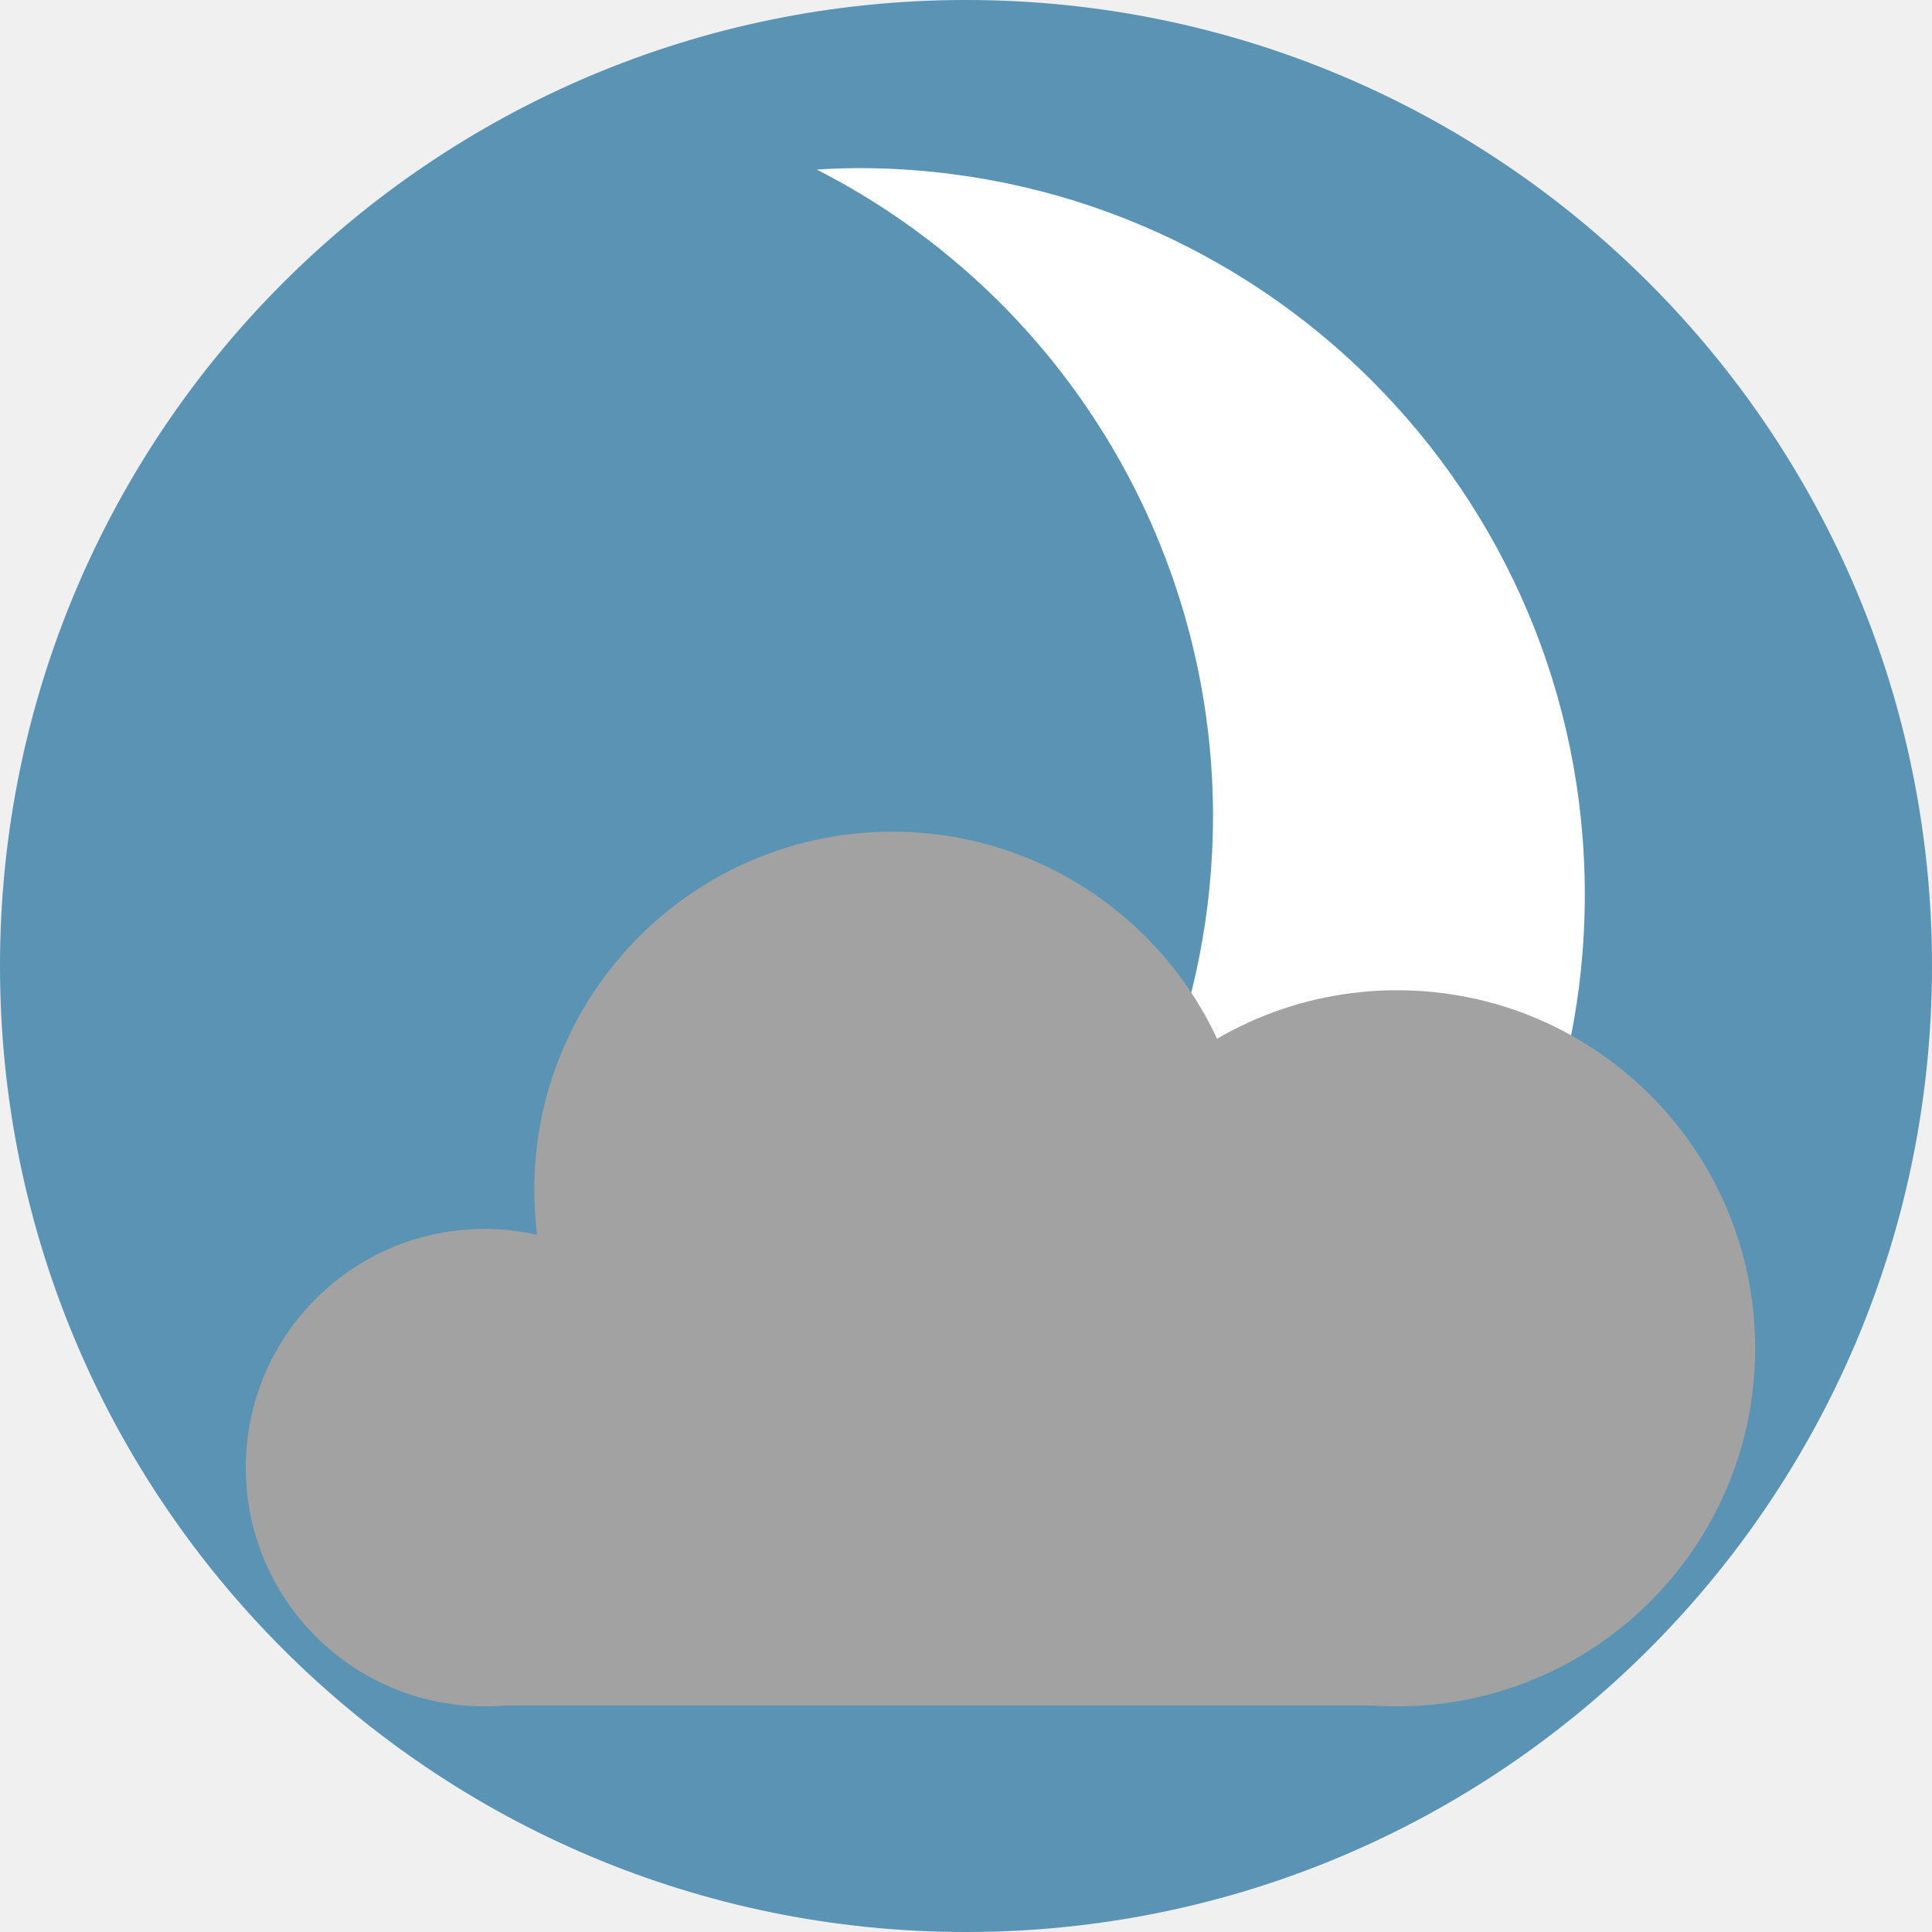
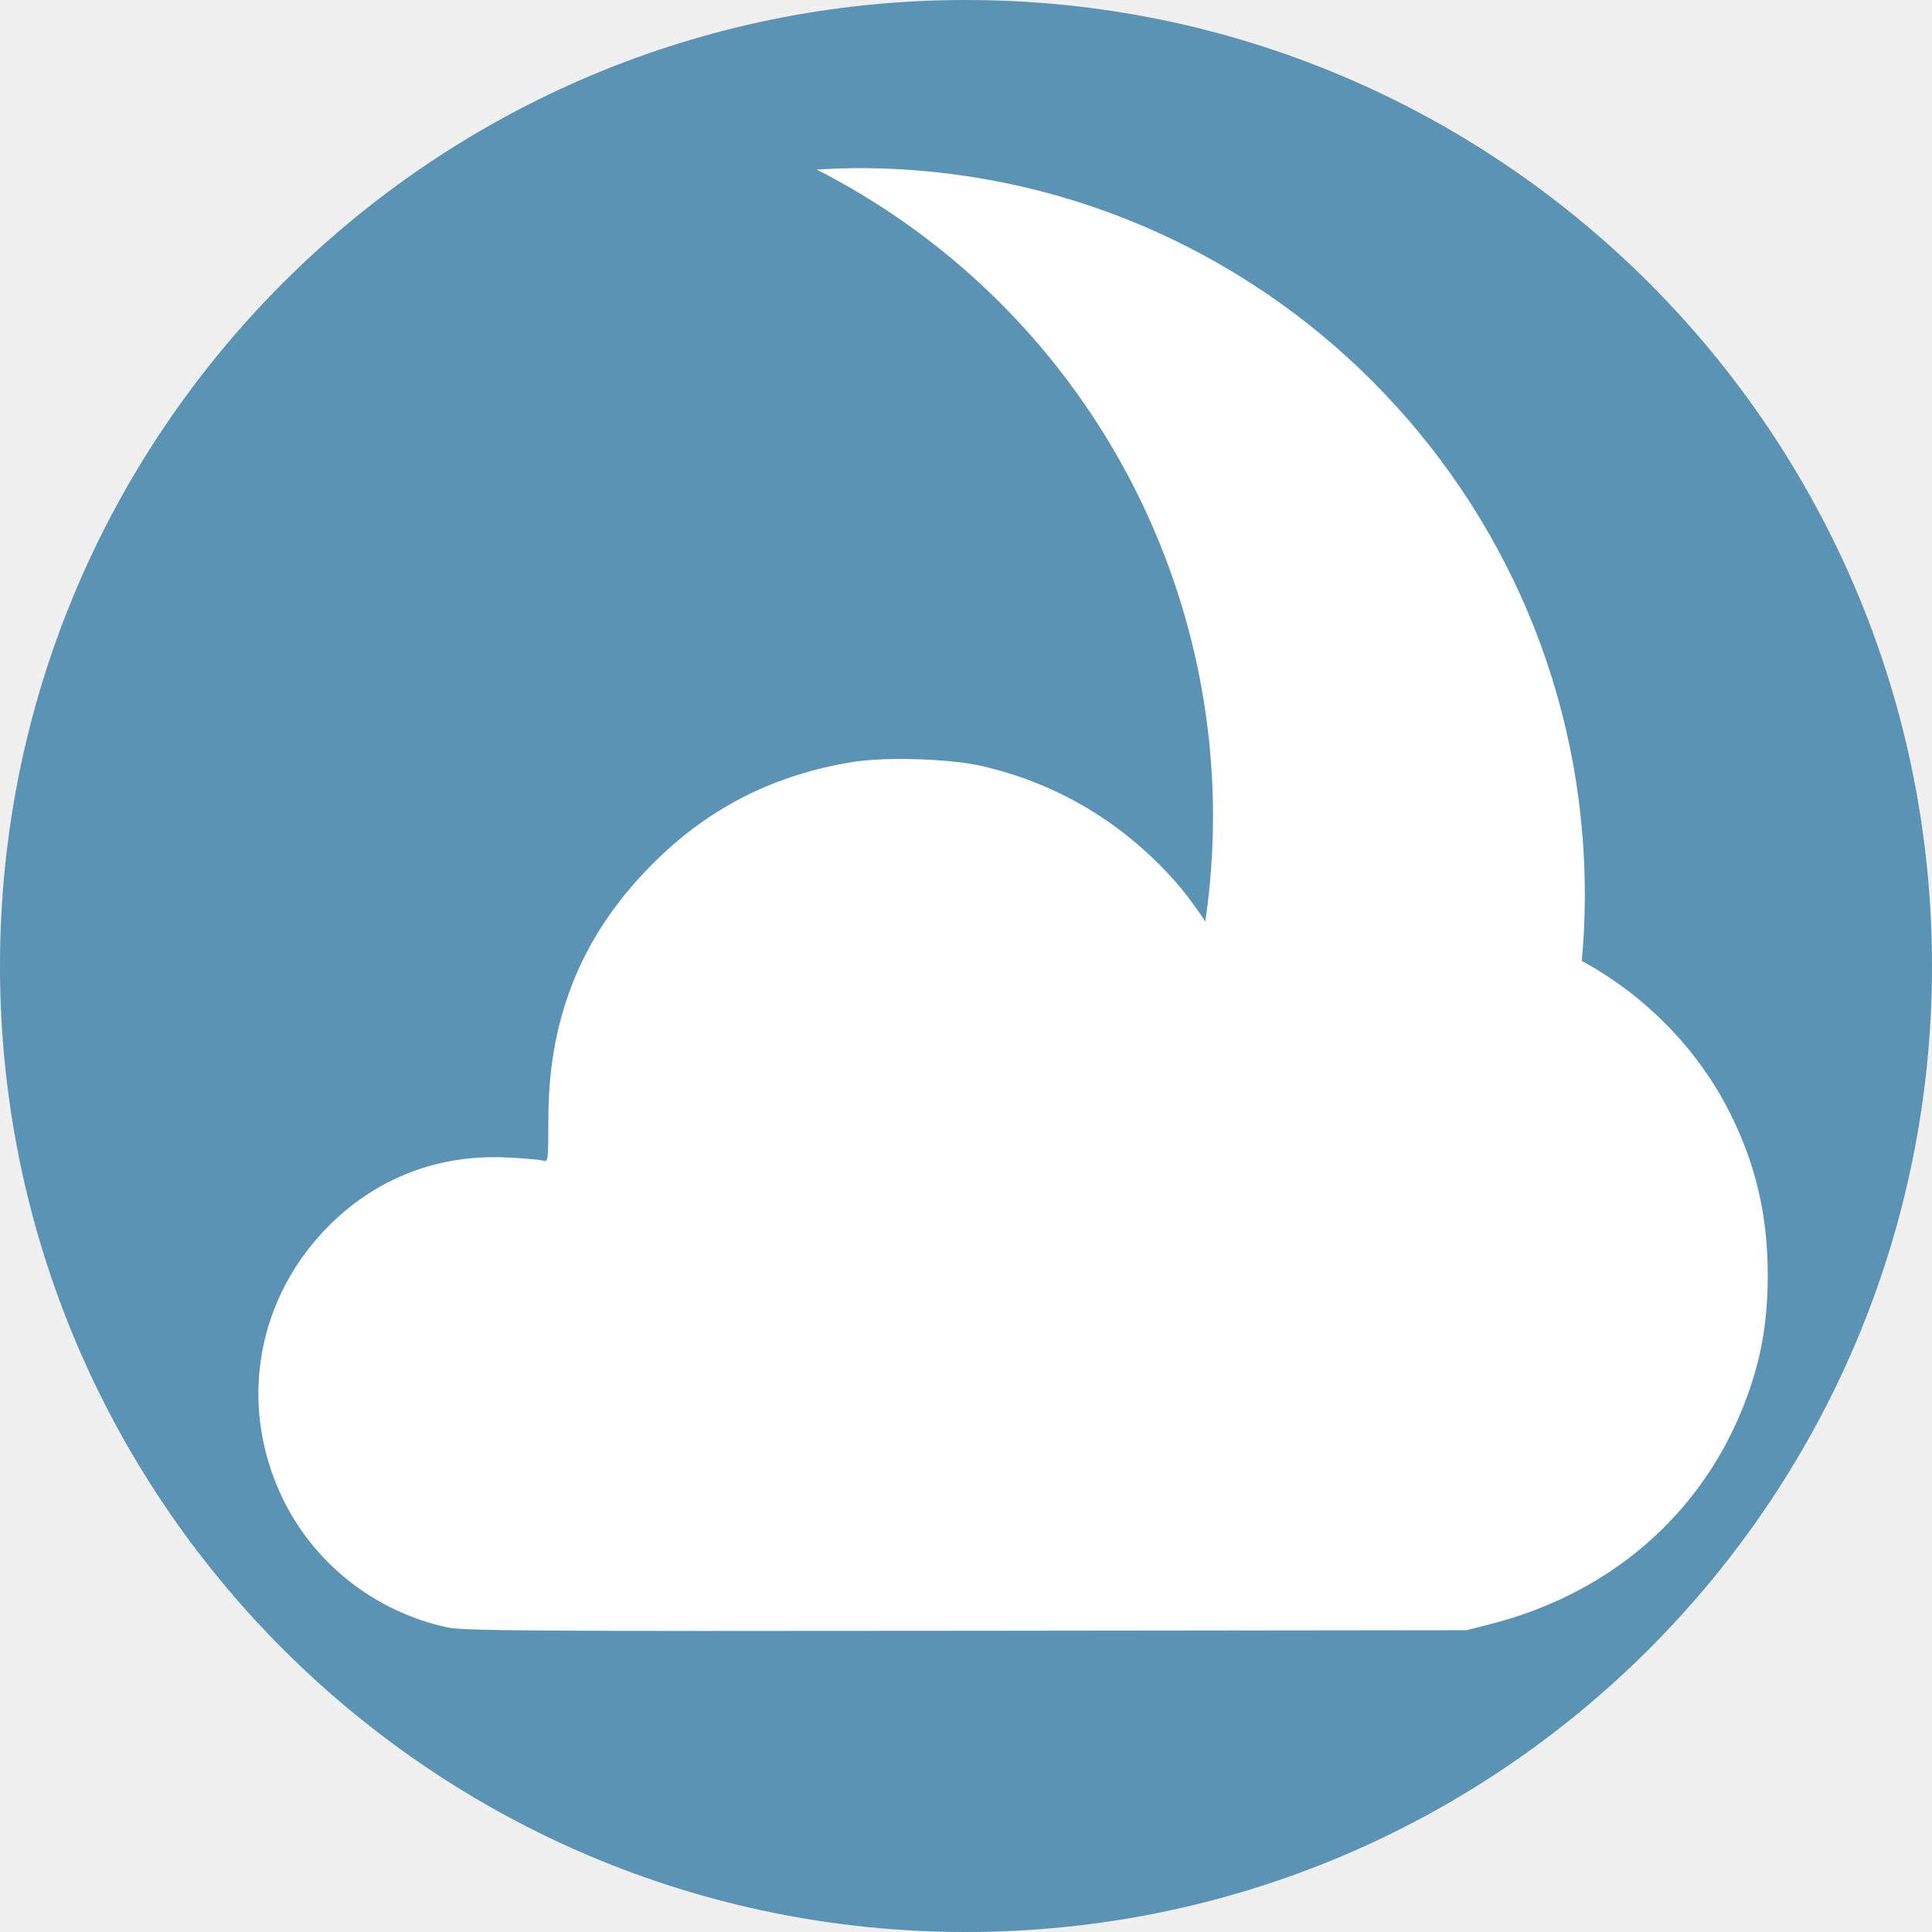
<svg xmlns="http://www.w3.org/2000/svg" width="256" height="256" viewBox="0 0 256 256" id="svg2" version="1.1">
  <defs id="defs4">
    <clipPath clipPathUnits="userSpaceOnUse" id="clipPath4828">
      <circle r="128" cy="924.362" cx="128" id="circle4830" style="opacity:1;fill:#68bdff;fill-opacity:1;stroke:none;stroke-width:52.82;stroke-linecap:round;stroke-linejoin:round;stroke-miterlimit:4;stroke-dasharray:none;stroke-opacity:1" />
    </clipPath>
    <clipPath clipPathUnits="userSpaceOnUse" id="clipPath4851">
      <path id="path4853" d="m 128,796.362 a 128,128 0 0 0 -87.652,34.838 l 86.988,87.514 90.693,-85.26 A 128,128 0 0 0 128,796.362 Z M 23.73,850.284 A 128,128 0 0 0 0,924.362 128,128 0 0 0 128,1052.362 128,128 0 0 0 256,924.362 128,128 0 0 0 234.158,852.931 l -95.943,90.199 c -0.481,0.452 -0.995,0.843 -1.521,1.205 -0.254,0.304 -0.518,0.602 -0.805,0.887 -4.959,4.929 -12.919,4.904 -17.848,-0.055 L 23.73,850.284 Z" style="opacity:1;fill:#68bdff;fill-opacity:1;stroke:none;stroke-width:52.82;stroke-linecap:round;stroke-linejoin:round;stroke-miterlimit:4;stroke-dasharray:none;stroke-opacity:1" />
    </clipPath>
    <clipPath clipPathUnits="userSpaceOnUse" id="clipPath4147">
      <path id="path4149" d="M 23.73,850.284 A 128,128 0 0 0 0,924.362 128,128 0 0 0 128,1052.362 128,128 0 0 0 256,924.362 128,128 0 0 0 234.158,852.931 l -95.943,90.199 c -0.481,0.452 -0.995,0.843 -1.521,1.205 -0.254,0.304 -0.518,0.602 -0.805,0.887 -4.959,4.929 -12.919,4.904 -17.848,-0.055 l -94.311,-94.883 z" style="opacity:1;fill:#fff168;fill-opacity:1;stroke:none;stroke-width:52.82;stroke-linecap:round;stroke-linejoin:round;stroke-miterlimit:4;stroke-dasharray:none;stroke-opacity:1" />
    </clipPath>
    <clipPath id="clipPath4292" clipPathUnits="userSpaceOnUse">
      <circle r="105.412" cy="904.675" cx="132.273" id="circle4294" style="fill:#ffaa31;fill-opacity:1;stroke:none;stroke-width:9.518;stroke-linecap:butt;stroke-linejoin:miter;stroke-miterlimit:4;stroke-dasharray:none;stroke-opacity:1" />
    </clipPath>
    <clipPath clipPathUnits="userSpaceOnUse" id="clipPath4203">
      <circle r="128" cy="924.362" cx="128" id="circle4205" style="fill:#62b7dc;fill-opacity:1;stroke:none;stroke-width:9.518;stroke-linecap:butt;stroke-linejoin:miter;stroke-miterlimit:4;stroke-dasharray:none;stroke-opacity:1" />
    </clipPath>
  </defs>
  <g id="layer1" transform="translate(0,-796.3622)">
    <circle style="fill:#5b93b4;fill-opacity:1;stroke:none;stroke-width:9.518;stroke-linecap:butt;stroke-linejoin:miter;stroke-miterlimit:4;stroke-dasharray:none;stroke-opacity:1" id="path4145" cx="128" cy="924.362" r="128" />
    <path style="fill:#ffffff;fill-opacity:1;stroke:none;stroke-width:10;stroke-linecap:butt;stroke-linejoin:miter;stroke-miterlimit:4;stroke-dasharray:none;stroke-opacity:1" d="m 113.74,818.637 a 96.255,96.255 0 0 0 -5.518,0.194 96.255,96.255 0 0 1 52.511,85.634 96.255,96.255 0 0 1 -90.738,96.059 96.255,96.255 0 0 0 43.745,10.624 96.255,96.255 0 0 0 96.255,-96.255 96.255,96.255 0 0 0 -96.255,-96.255 z" id="path4155" />
-     <g id="g4371" style="fill:#a2a2a2;fill-opacity:1" transform="matrix(1.265147,0,0,1.265147,-42.40495,-163.546)">
-       <circle r="25" cy="912.447" cx="84.262" id="path4363" style="fill:#a2a2a2;fill-opacity:1;stroke:none;stroke-width:10;stroke-linecap:butt;stroke-linejoin:miter;stroke-miterlimit:4;stroke-dasharray:none;stroke-opacity:1" />
-       <circle r="37.5" cy="899.947" cx="179.846" id="path4365" style="fill:#a2a2a2;fill-opacity:1;stroke:none;stroke-width:10;stroke-linecap:butt;stroke-linejoin:miter;stroke-miterlimit:4;stroke-dasharray:none;stroke-opacity:1" />
-       <circle r="37.5" cy="883.34" cx="126.976" id="path4367" style="fill:#a2a2a2;fill-opacity:1;stroke:none;stroke-width:10;stroke-linecap:butt;stroke-linejoin:miter;stroke-miterlimit:4;stroke-dasharray:none;stroke-opacity:1" />
-       <rect ry="10" y="902.362" x="75" height="35" width="115" id="rect4369" style="fill:#a2a2a2;fill-opacity:1;stroke:none;stroke-width:10;stroke-linecap:butt;stroke-linejoin:miter;stroke-miterlimit:4;stroke-dasharray:none;stroke-opacity:1" />
-     </g>
+     <path style="fill:#ffffff;fill-opacity:1;stroke:none;stroke-width:8;stroke-linecap:butt;stroke-linejoin:miter;stroke-miterlimit:4;stroke-dasharray:none;stroke-opacity:1" d="m 59.268,1011.997 c -9.659,-2.084 -17.821,-8.557 -21.981,-17.435 -5.779,-12.333 -3.211,-26.47 6.546,-36.029 6.322,-6.194 14.378,-9.231 23.343,-8.801 2.225,0.107 4.368,0.293 4.763,0.415 0.703,0.216 0.718,0.097 0.721,-5.516 0.007,-13.798 4.659,-24.903 14.404,-34.384 7.217,-7.022 15.635,-11.227 25.831,-12.904 4.4,-0.724 12.957,-0.461 17.238,0.529 9.945,2.3 18.567,7.43 25.494,15.171 2.222,2.483 5.255,6.924 6.547,9.589 0.447,0.922 0.899,1.626 1.004,1.565 3.525,-2.044 9.681,-4.382 14.084,-5.349 4.138,-0.909 12.876,-1.098 17.283,-0.373 14.819,2.436 27.978,12.04 34.652,25.292 3.439,6.828 5.039,13.654 5.039,21.505 0,5.569 -0.696,10.097 -2.278,14.828 -5.31,15.873 -17.808,27.25 -34.609,31.505 l -3.029,0.767 -66.298,0.077 c -57.939,0.067 -66.607,0.012 -68.754,-0.453 z" id="path6145" />
  </g>
</svg>
